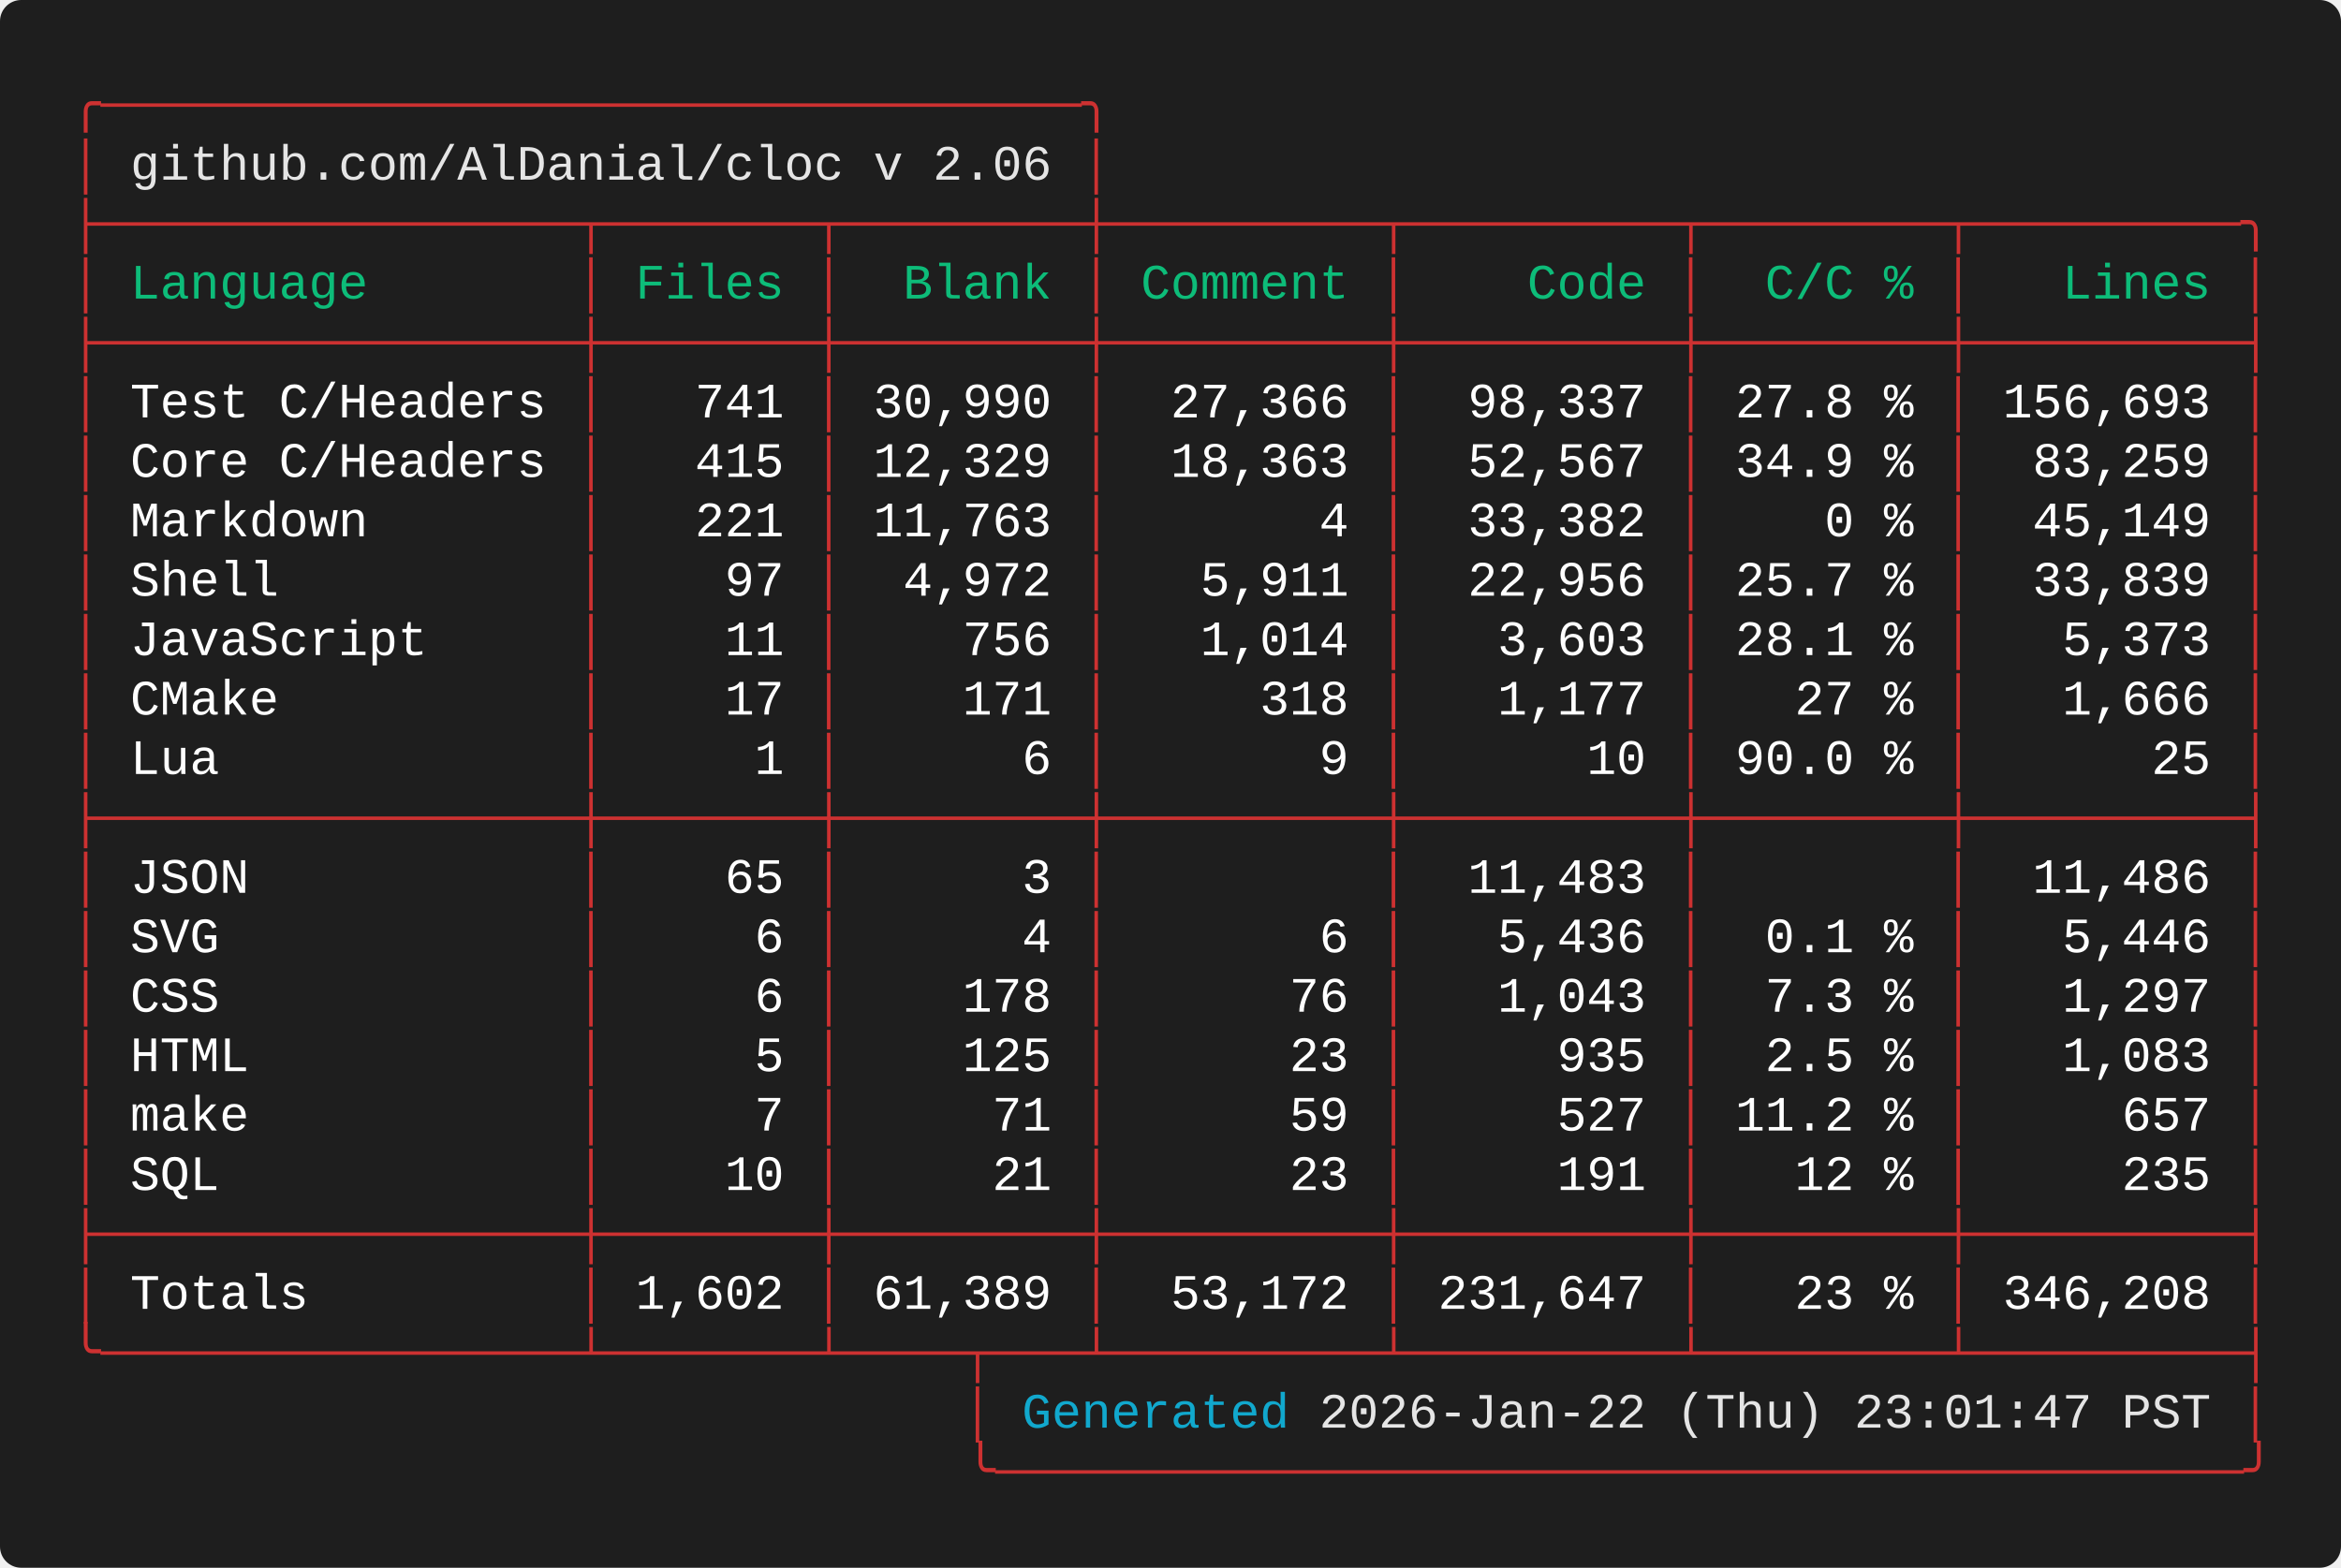
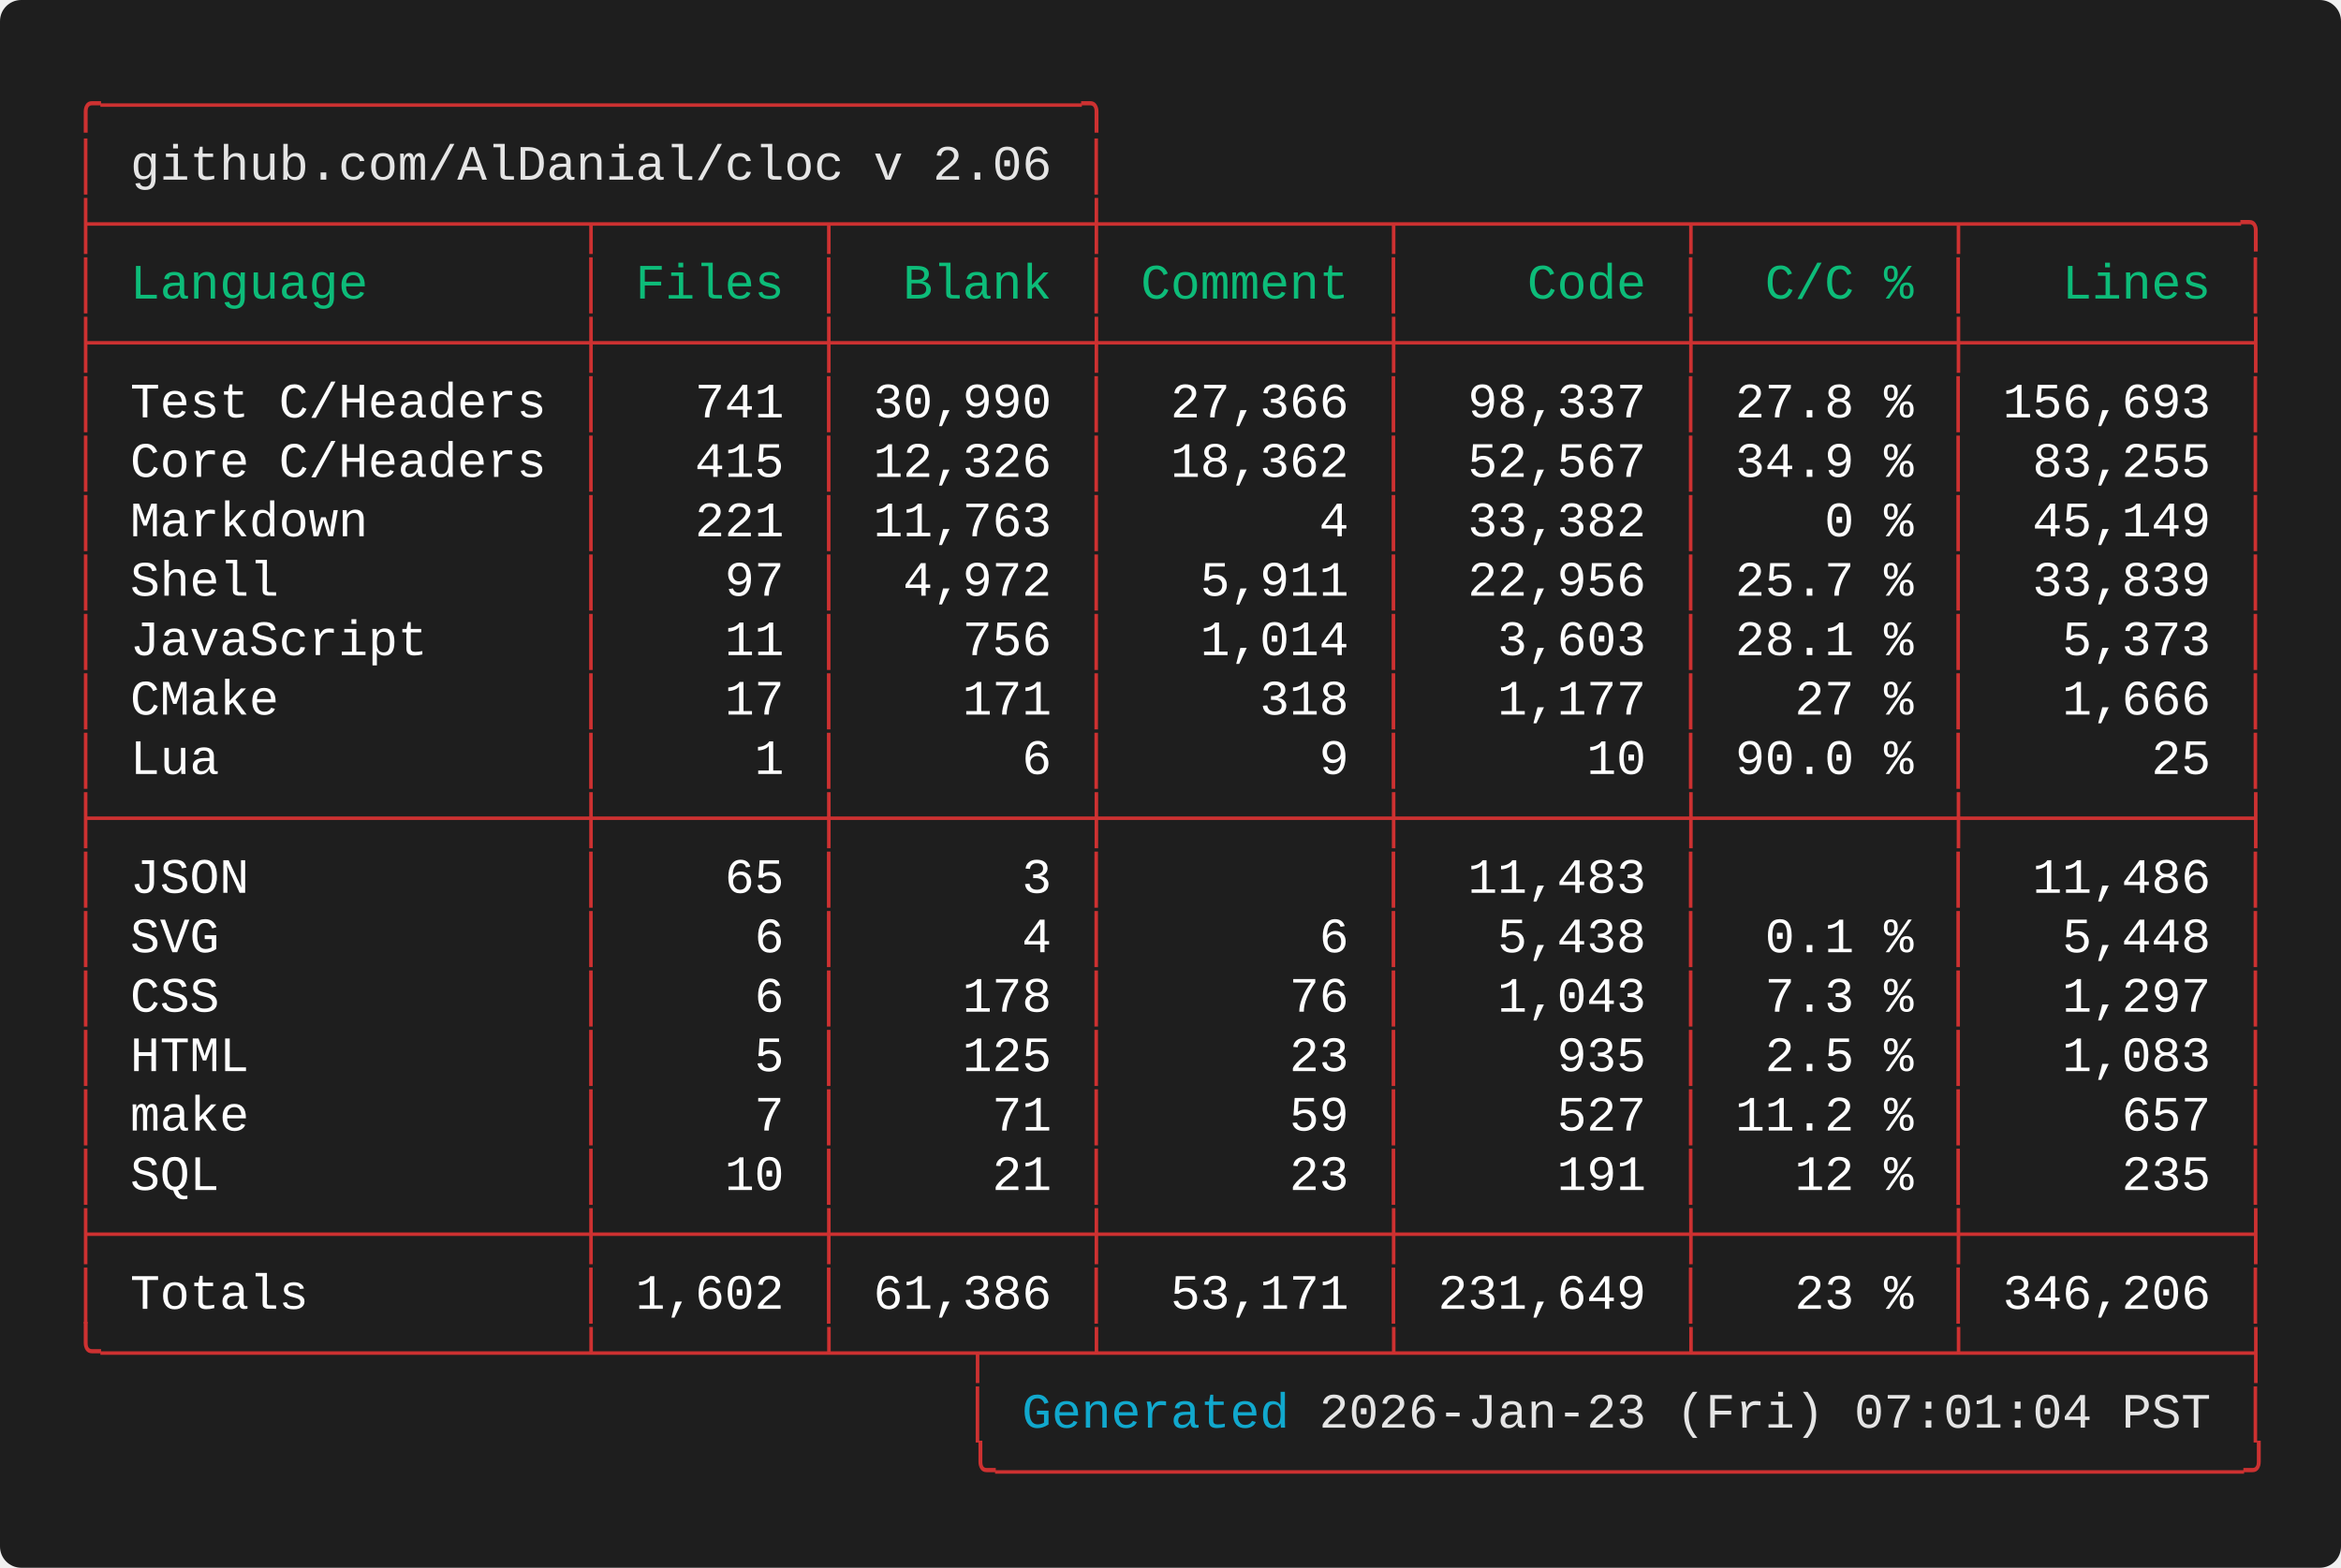
<svg xmlns="http://www.w3.org/2000/svg" width="661.60" height="443.20" viewBox="0 0 661.60 443.20">
  <defs>
    <style type="text/css">.terminal-text { font-family: 'Vanadium Mono Semi-Extended', 'Consolas', 'Monaco', 'Courier New', monospace; }</style>
  </defs>
  <rect width="100%" height="100%" fill="#1e1e1e" rx="6" />
  <text x="20.00" y="34.00" font-size="14" class="terminal-text" xml:space="preserve" textLength="294.00" lengthAdjust="spacingAndGlyphs" fill="#cd3131">╭─────────────────────────────────╮</text>
  <text x="20.00" y="50.80" font-size="14" class="terminal-text" xml:space="preserve" textLength="16.80" lengthAdjust="spacingAndGlyphs" fill="#cd3131">│ </text>
  <text x="36.80" y="50.80" font-size="14" class="terminal-text" xml:space="preserve" textLength="260.40" lengthAdjust="spacingAndGlyphs" fill="#e5e5e5">github.com/AlDanial/cloc v 2.06</text>
  <text x="297.20" y="50.80" font-size="14" class="terminal-text" xml:space="preserve" textLength="8.40" lengthAdjust="spacingAndGlyphs" fill="#ffffff"> </text>
  <text x="305.60" y="50.80" font-size="14" class="terminal-text" xml:space="preserve" textLength="8.40" lengthAdjust="spacingAndGlyphs" fill="#cd3131">│</text>
  <text x="20.00" y="67.60" font-size="14" class="terminal-text" xml:space="preserve" textLength="621.60" lengthAdjust="spacingAndGlyphs" fill="#cd3131">├────────────────┬───────┬────────┼─────────┬─────────┬────────┬─────────╮</text>
  <text x="20.00" y="84.40" font-size="14" class="terminal-text" xml:space="preserve" textLength="8.40" lengthAdjust="spacingAndGlyphs" fill="#cd3131">│</text>
  <text x="28.40" y="84.40" font-size="14" class="terminal-text" xml:space="preserve" textLength="134.40" lengthAdjust="spacingAndGlyphs" fill="#0dbc79"> Language       </text>
  <text x="162.80" y="84.40" font-size="14" class="terminal-text" xml:space="preserve" textLength="8.40" lengthAdjust="spacingAndGlyphs" fill="#cd3131">│</text>
  <text x="171.20" y="84.40" font-size="14" class="terminal-text" xml:space="preserve" textLength="58.80" lengthAdjust="spacingAndGlyphs" fill="#0dbc79"> Files </text>
  <text x="230.00" y="84.40" font-size="14" class="terminal-text" xml:space="preserve" textLength="8.40" lengthAdjust="spacingAndGlyphs" fill="#cd3131">│</text>
  <text x="238.40" y="84.40" font-size="14" class="terminal-text" xml:space="preserve" textLength="67.20" lengthAdjust="spacingAndGlyphs" fill="#0dbc79">  Blank </text>
  <text x="305.60" y="84.40" font-size="14" class="terminal-text" xml:space="preserve" textLength="8.40" lengthAdjust="spacingAndGlyphs" fill="#cd3131">│</text>
  <text x="314.00" y="84.40" font-size="14" class="terminal-text" xml:space="preserve" textLength="75.60" lengthAdjust="spacingAndGlyphs" fill="#0dbc79"> Comment </text>
  <text x="389.60" y="84.40" font-size="14" class="terminal-text" xml:space="preserve" textLength="8.40" lengthAdjust="spacingAndGlyphs" fill="#cd3131">│</text>
  <text x="398.00" y="84.40" font-size="14" class="terminal-text" xml:space="preserve" textLength="75.60" lengthAdjust="spacingAndGlyphs" fill="#0dbc79">    Code </text>
  <text x="473.60" y="84.40" font-size="14" class="terminal-text" xml:space="preserve" textLength="8.40" lengthAdjust="spacingAndGlyphs" fill="#cd3131">│</text>
  <text x="482.00" y="84.40" font-size="14" class="terminal-text" xml:space="preserve" textLength="67.20" lengthAdjust="spacingAndGlyphs" fill="#0dbc79">  C/C % </text>
  <text x="549.20" y="84.40" font-size="14" class="terminal-text" xml:space="preserve" textLength="8.40" lengthAdjust="spacingAndGlyphs" fill="#cd3131">│</text>
  <text x="557.60" y="84.40" font-size="14" class="terminal-text" xml:space="preserve" textLength="75.60" lengthAdjust="spacingAndGlyphs" fill="#0dbc79">   Lines </text>
  <text x="633.20" y="84.40" font-size="14" class="terminal-text" xml:space="preserve" textLength="8.40" lengthAdjust="spacingAndGlyphs" fill="#cd3131">│</text>
  <text x="20.00" y="101.20" font-size="14" class="terminal-text" xml:space="preserve" textLength="621.60" lengthAdjust="spacingAndGlyphs" fill="#cd3131">├────────────────┼───────┼────────┼─────────┼─────────┼────────┼─────────┤</text>
  <text x="20.00" y="118.00" font-size="14" class="terminal-text" xml:space="preserve" textLength="8.40" lengthAdjust="spacingAndGlyphs" fill="#cd3131">│</text>
  <text x="28.40" y="118.00" font-size="14" class="terminal-text" xml:space="preserve" textLength="134.40" lengthAdjust="spacingAndGlyphs" fill="#ffffff"> Test C/Headers </text>
  <text x="162.80" y="118.00" font-size="14" class="terminal-text" xml:space="preserve" textLength="8.40" lengthAdjust="spacingAndGlyphs" fill="#cd3131">│</text>
  <text x="171.20" y="118.00" font-size="14" class="terminal-text" xml:space="preserve" textLength="58.80" lengthAdjust="spacingAndGlyphs" fill="#ffffff">   741 </text>
  <text x="230.00" y="118.00" font-size="14" class="terminal-text" xml:space="preserve" textLength="8.40" lengthAdjust="spacingAndGlyphs" fill="#cd3131">│</text>
  <text x="238.40" y="118.00" font-size="14" class="terminal-text" xml:space="preserve" textLength="67.20" lengthAdjust="spacingAndGlyphs" fill="#ffffff"> 30,990 </text>
  <text x="305.60" y="118.00" font-size="14" class="terminal-text" xml:space="preserve" textLength="8.40" lengthAdjust="spacingAndGlyphs" fill="#cd3131">│</text>
  <text x="314.00" y="118.00" font-size="14" class="terminal-text" xml:space="preserve" textLength="75.60" lengthAdjust="spacingAndGlyphs" fill="#ffffff">  27,366 </text>
  <text x="389.60" y="118.00" font-size="14" class="terminal-text" xml:space="preserve" textLength="8.40" lengthAdjust="spacingAndGlyphs" fill="#cd3131">│</text>
  <text x="398.00" y="118.00" font-size="14" class="terminal-text" xml:space="preserve" textLength="75.60" lengthAdjust="spacingAndGlyphs" fill="#ffffff">  98,337 </text>
  <text x="473.60" y="118.00" font-size="14" class="terminal-text" xml:space="preserve" textLength="8.40" lengthAdjust="spacingAndGlyphs" fill="#cd3131">│</text>
  <text x="482.00" y="118.00" font-size="14" class="terminal-text" xml:space="preserve" textLength="67.20" lengthAdjust="spacingAndGlyphs" fill="#ffffff"> 27.8 % </text>
  <text x="549.20" y="118.00" font-size="14" class="terminal-text" xml:space="preserve" textLength="8.40" lengthAdjust="spacingAndGlyphs" fill="#cd3131">│</text>
  <text x="557.60" y="118.00" font-size="14" class="terminal-text" xml:space="preserve" textLength="75.60" lengthAdjust="spacingAndGlyphs" fill="#ffffff"> 156,693 </text>
  <text x="633.20" y="118.00" font-size="14" class="terminal-text" xml:space="preserve" textLength="8.40" lengthAdjust="spacingAndGlyphs" fill="#cd3131">│</text>
  <text x="20.00" y="134.80" font-size="14" class="terminal-text" xml:space="preserve" textLength="8.40" lengthAdjust="spacingAndGlyphs" fill="#cd3131">│</text>
  <text x="28.40" y="134.80" font-size="14" class="terminal-text" xml:space="preserve" textLength="134.40" lengthAdjust="spacingAndGlyphs" fill="#ffffff"> Core C/Headers </text>
  <text x="162.80" y="134.80" font-size="14" class="terminal-text" xml:space="preserve" textLength="8.40" lengthAdjust="spacingAndGlyphs" fill="#cd3131">│</text>
  <text x="171.20" y="134.80" font-size="14" class="terminal-text" xml:space="preserve" textLength="58.80" lengthAdjust="spacingAndGlyphs" fill="#ffffff">   415 </text>
  <text x="230.00" y="134.80" font-size="14" class="terminal-text" xml:space="preserve" textLength="8.40" lengthAdjust="spacingAndGlyphs" fill="#cd3131">│</text>
-   <text x="238.40" y="134.80" font-size="14" class="terminal-text" xml:space="preserve" textLength="67.20" lengthAdjust="spacingAndGlyphs" fill="#ffffff"> 12,329 </text>
+   <text x="238.40" y="134.80" font-size="14" class="terminal-text" xml:space="preserve" textLength="67.20" lengthAdjust="spacingAndGlyphs" fill="#ffffff"> 12,326 </text>
  <text x="305.60" y="134.80" font-size="14" class="terminal-text" xml:space="preserve" textLength="8.40" lengthAdjust="spacingAndGlyphs" fill="#cd3131">│</text>
-   <text x="314.00" y="134.80" font-size="14" class="terminal-text" xml:space="preserve" textLength="75.60" lengthAdjust="spacingAndGlyphs" fill="#ffffff">  18,363 </text>
+   <text x="314.00" y="134.80" font-size="14" class="terminal-text" xml:space="preserve" textLength="75.60" lengthAdjust="spacingAndGlyphs" fill="#ffffff">  18,362 </text>
  <text x="389.60" y="134.80" font-size="14" class="terminal-text" xml:space="preserve" textLength="8.40" lengthAdjust="spacingAndGlyphs" fill="#cd3131">│</text>
  <text x="398.00" y="134.80" font-size="14" class="terminal-text" xml:space="preserve" textLength="75.60" lengthAdjust="spacingAndGlyphs" fill="#ffffff">  52,567 </text>
  <text x="473.60" y="134.80" font-size="14" class="terminal-text" xml:space="preserve" textLength="8.40" lengthAdjust="spacingAndGlyphs" fill="#cd3131">│</text>
  <text x="482.00" y="134.80" font-size="14" class="terminal-text" xml:space="preserve" textLength="67.20" lengthAdjust="spacingAndGlyphs" fill="#ffffff"> 34.9 % </text>
  <text x="549.20" y="134.80" font-size="14" class="terminal-text" xml:space="preserve" textLength="8.40" lengthAdjust="spacingAndGlyphs" fill="#cd3131">│</text>
-   <text x="557.60" y="134.80" font-size="14" class="terminal-text" xml:space="preserve" textLength="75.60" lengthAdjust="spacingAndGlyphs" fill="#ffffff">  83,259 </text>
+   <text x="557.60" y="134.80" font-size="14" class="terminal-text" xml:space="preserve" textLength="75.60" lengthAdjust="spacingAndGlyphs" fill="#ffffff">  83,255 </text>
  <text x="633.20" y="134.80" font-size="14" class="terminal-text" xml:space="preserve" textLength="8.40" lengthAdjust="spacingAndGlyphs" fill="#cd3131">│</text>
  <text x="20.00" y="151.60" font-size="14" class="terminal-text" xml:space="preserve" textLength="8.40" lengthAdjust="spacingAndGlyphs" fill="#cd3131">│</text>
  <text x="28.40" y="151.60" font-size="14" class="terminal-text" xml:space="preserve" textLength="134.40" lengthAdjust="spacingAndGlyphs" fill="#ffffff"> Markdown       </text>
  <text x="162.80" y="151.60" font-size="14" class="terminal-text" xml:space="preserve" textLength="8.40" lengthAdjust="spacingAndGlyphs" fill="#cd3131">│</text>
  <text x="171.20" y="151.60" font-size="14" class="terminal-text" xml:space="preserve" textLength="58.80" lengthAdjust="spacingAndGlyphs" fill="#ffffff">   221 </text>
  <text x="230.00" y="151.60" font-size="14" class="terminal-text" xml:space="preserve" textLength="8.40" lengthAdjust="spacingAndGlyphs" fill="#cd3131">│</text>
  <text x="238.40" y="151.60" font-size="14" class="terminal-text" xml:space="preserve" textLength="67.20" lengthAdjust="spacingAndGlyphs" fill="#ffffff"> 11,763 </text>
  <text x="305.60" y="151.60" font-size="14" class="terminal-text" xml:space="preserve" textLength="8.40" lengthAdjust="spacingAndGlyphs" fill="#cd3131">│</text>
  <text x="314.00" y="151.60" font-size="14" class="terminal-text" xml:space="preserve" textLength="75.60" lengthAdjust="spacingAndGlyphs" fill="#ffffff">       4 </text>
  <text x="389.60" y="151.60" font-size="14" class="terminal-text" xml:space="preserve" textLength="8.40" lengthAdjust="spacingAndGlyphs" fill="#cd3131">│</text>
  <text x="398.00" y="151.60" font-size="14" class="terminal-text" xml:space="preserve" textLength="75.60" lengthAdjust="spacingAndGlyphs" fill="#ffffff">  33,382 </text>
  <text x="473.60" y="151.60" font-size="14" class="terminal-text" xml:space="preserve" textLength="8.40" lengthAdjust="spacingAndGlyphs" fill="#cd3131">│</text>
  <text x="482.00" y="151.60" font-size="14" class="terminal-text" xml:space="preserve" textLength="67.20" lengthAdjust="spacingAndGlyphs" fill="#ffffff">    0 % </text>
  <text x="549.20" y="151.60" font-size="14" class="terminal-text" xml:space="preserve" textLength="8.40" lengthAdjust="spacingAndGlyphs" fill="#cd3131">│</text>
  <text x="557.60" y="151.60" font-size="14" class="terminal-text" xml:space="preserve" textLength="75.60" lengthAdjust="spacingAndGlyphs" fill="#ffffff">  45,149 </text>
  <text x="633.20" y="151.60" font-size="14" class="terminal-text" xml:space="preserve" textLength="8.40" lengthAdjust="spacingAndGlyphs" fill="#cd3131">│</text>
  <text x="20.00" y="168.40" font-size="14" class="terminal-text" xml:space="preserve" textLength="8.40" lengthAdjust="spacingAndGlyphs" fill="#cd3131">│</text>
  <text x="28.40" y="168.40" font-size="14" class="terminal-text" xml:space="preserve" textLength="134.40" lengthAdjust="spacingAndGlyphs" fill="#ffffff"> Shell          </text>
  <text x="162.80" y="168.40" font-size="14" class="terminal-text" xml:space="preserve" textLength="8.40" lengthAdjust="spacingAndGlyphs" fill="#cd3131">│</text>
  <text x="171.20" y="168.40" font-size="14" class="terminal-text" xml:space="preserve" textLength="58.80" lengthAdjust="spacingAndGlyphs" fill="#ffffff">    97 </text>
  <text x="230.00" y="168.40" font-size="14" class="terminal-text" xml:space="preserve" textLength="8.40" lengthAdjust="spacingAndGlyphs" fill="#cd3131">│</text>
  <text x="238.40" y="168.40" font-size="14" class="terminal-text" xml:space="preserve" textLength="67.20" lengthAdjust="spacingAndGlyphs" fill="#ffffff">  4,972 </text>
  <text x="305.60" y="168.40" font-size="14" class="terminal-text" xml:space="preserve" textLength="8.40" lengthAdjust="spacingAndGlyphs" fill="#cd3131">│</text>
  <text x="314.00" y="168.40" font-size="14" class="terminal-text" xml:space="preserve" textLength="75.60" lengthAdjust="spacingAndGlyphs" fill="#ffffff">   5,911 </text>
  <text x="389.60" y="168.40" font-size="14" class="terminal-text" xml:space="preserve" textLength="8.40" lengthAdjust="spacingAndGlyphs" fill="#cd3131">│</text>
  <text x="398.00" y="168.40" font-size="14" class="terminal-text" xml:space="preserve" textLength="75.60" lengthAdjust="spacingAndGlyphs" fill="#ffffff">  22,956 </text>
  <text x="473.60" y="168.40" font-size="14" class="terminal-text" xml:space="preserve" textLength="8.40" lengthAdjust="spacingAndGlyphs" fill="#cd3131">│</text>
  <text x="482.00" y="168.40" font-size="14" class="terminal-text" xml:space="preserve" textLength="67.20" lengthAdjust="spacingAndGlyphs" fill="#ffffff"> 25.7 % </text>
  <text x="549.20" y="168.40" font-size="14" class="terminal-text" xml:space="preserve" textLength="8.40" lengthAdjust="spacingAndGlyphs" fill="#cd3131">│</text>
  <text x="557.60" y="168.40" font-size="14" class="terminal-text" xml:space="preserve" textLength="75.60" lengthAdjust="spacingAndGlyphs" fill="#ffffff">  33,839 </text>
  <text x="633.20" y="168.40" font-size="14" class="terminal-text" xml:space="preserve" textLength="8.40" lengthAdjust="spacingAndGlyphs" fill="#cd3131">│</text>
  <text x="20.00" y="185.20" font-size="14" class="terminal-text" xml:space="preserve" textLength="8.40" lengthAdjust="spacingAndGlyphs" fill="#cd3131">│</text>
  <text x="28.40" y="185.20" font-size="14" class="terminal-text" xml:space="preserve" textLength="134.40" lengthAdjust="spacingAndGlyphs" fill="#ffffff"> JavaScript     </text>
  <text x="162.80" y="185.20" font-size="14" class="terminal-text" xml:space="preserve" textLength="8.40" lengthAdjust="spacingAndGlyphs" fill="#cd3131">│</text>
  <text x="171.20" y="185.20" font-size="14" class="terminal-text" xml:space="preserve" textLength="58.80" lengthAdjust="spacingAndGlyphs" fill="#ffffff">    11 </text>
  <text x="230.00" y="185.20" font-size="14" class="terminal-text" xml:space="preserve" textLength="8.40" lengthAdjust="spacingAndGlyphs" fill="#cd3131">│</text>
  <text x="238.40" y="185.20" font-size="14" class="terminal-text" xml:space="preserve" textLength="67.20" lengthAdjust="spacingAndGlyphs" fill="#ffffff">    756 </text>
  <text x="305.60" y="185.20" font-size="14" class="terminal-text" xml:space="preserve" textLength="8.40" lengthAdjust="spacingAndGlyphs" fill="#cd3131">│</text>
  <text x="314.00" y="185.20" font-size="14" class="terminal-text" xml:space="preserve" textLength="75.60" lengthAdjust="spacingAndGlyphs" fill="#ffffff">   1,014 </text>
  <text x="389.60" y="185.20" font-size="14" class="terminal-text" xml:space="preserve" textLength="8.40" lengthAdjust="spacingAndGlyphs" fill="#cd3131">│</text>
  <text x="398.00" y="185.20" font-size="14" class="terminal-text" xml:space="preserve" textLength="75.60" lengthAdjust="spacingAndGlyphs" fill="#ffffff">   3,603 </text>
  <text x="473.60" y="185.20" font-size="14" class="terminal-text" xml:space="preserve" textLength="8.40" lengthAdjust="spacingAndGlyphs" fill="#cd3131">│</text>
  <text x="482.00" y="185.20" font-size="14" class="terminal-text" xml:space="preserve" textLength="67.20" lengthAdjust="spacingAndGlyphs" fill="#ffffff"> 28.1 % </text>
  <text x="549.20" y="185.20" font-size="14" class="terminal-text" xml:space="preserve" textLength="8.40" lengthAdjust="spacingAndGlyphs" fill="#cd3131">│</text>
  <text x="557.60" y="185.20" font-size="14" class="terminal-text" xml:space="preserve" textLength="75.60" lengthAdjust="spacingAndGlyphs" fill="#ffffff">   5,373 </text>
  <text x="633.20" y="185.20" font-size="14" class="terminal-text" xml:space="preserve" textLength="8.40" lengthAdjust="spacingAndGlyphs" fill="#cd3131">│</text>
  <text x="20.00" y="202.00" font-size="14" class="terminal-text" xml:space="preserve" textLength="8.40" lengthAdjust="spacingAndGlyphs" fill="#cd3131">│</text>
  <text x="28.40" y="202.00" font-size="14" class="terminal-text" xml:space="preserve" textLength="134.40" lengthAdjust="spacingAndGlyphs" fill="#ffffff"> CMake          </text>
  <text x="162.80" y="202.00" font-size="14" class="terminal-text" xml:space="preserve" textLength="8.40" lengthAdjust="spacingAndGlyphs" fill="#cd3131">│</text>
  <text x="171.20" y="202.00" font-size="14" class="terminal-text" xml:space="preserve" textLength="58.80" lengthAdjust="spacingAndGlyphs" fill="#ffffff">    17 </text>
  <text x="230.00" y="202.00" font-size="14" class="terminal-text" xml:space="preserve" textLength="8.40" lengthAdjust="spacingAndGlyphs" fill="#cd3131">│</text>
  <text x="238.40" y="202.00" font-size="14" class="terminal-text" xml:space="preserve" textLength="67.20" lengthAdjust="spacingAndGlyphs" fill="#ffffff">    171 </text>
  <text x="305.60" y="202.00" font-size="14" class="terminal-text" xml:space="preserve" textLength="8.40" lengthAdjust="spacingAndGlyphs" fill="#cd3131">│</text>
  <text x="314.00" y="202.00" font-size="14" class="terminal-text" xml:space="preserve" textLength="75.60" lengthAdjust="spacingAndGlyphs" fill="#ffffff">     318 </text>
  <text x="389.60" y="202.00" font-size="14" class="terminal-text" xml:space="preserve" textLength="8.40" lengthAdjust="spacingAndGlyphs" fill="#cd3131">│</text>
  <text x="398.00" y="202.00" font-size="14" class="terminal-text" xml:space="preserve" textLength="75.60" lengthAdjust="spacingAndGlyphs" fill="#ffffff">   1,177 </text>
  <text x="473.60" y="202.00" font-size="14" class="terminal-text" xml:space="preserve" textLength="8.40" lengthAdjust="spacingAndGlyphs" fill="#cd3131">│</text>
  <text x="482.00" y="202.00" font-size="14" class="terminal-text" xml:space="preserve" textLength="67.20" lengthAdjust="spacingAndGlyphs" fill="#ffffff">   27 % </text>
  <text x="549.20" y="202.00" font-size="14" class="terminal-text" xml:space="preserve" textLength="8.40" lengthAdjust="spacingAndGlyphs" fill="#cd3131">│</text>
  <text x="557.60" y="202.00" font-size="14" class="terminal-text" xml:space="preserve" textLength="75.60" lengthAdjust="spacingAndGlyphs" fill="#ffffff">   1,666 </text>
  <text x="633.20" y="202.00" font-size="14" class="terminal-text" xml:space="preserve" textLength="8.40" lengthAdjust="spacingAndGlyphs" fill="#cd3131">│</text>
  <text x="20.00" y="218.80" font-size="14" class="terminal-text" xml:space="preserve" textLength="8.40" lengthAdjust="spacingAndGlyphs" fill="#cd3131">│</text>
  <text x="28.40" y="218.80" font-size="14" class="terminal-text" xml:space="preserve" textLength="134.40" lengthAdjust="spacingAndGlyphs" fill="#ffffff"> Lua            </text>
  <text x="162.80" y="218.80" font-size="14" class="terminal-text" xml:space="preserve" textLength="8.40" lengthAdjust="spacingAndGlyphs" fill="#cd3131">│</text>
  <text x="171.20" y="218.80" font-size="14" class="terminal-text" xml:space="preserve" textLength="58.80" lengthAdjust="spacingAndGlyphs" fill="#ffffff">     1 </text>
  <text x="230.00" y="218.80" font-size="14" class="terminal-text" xml:space="preserve" textLength="8.40" lengthAdjust="spacingAndGlyphs" fill="#cd3131">│</text>
  <text x="238.40" y="218.80" font-size="14" class="terminal-text" xml:space="preserve" textLength="67.20" lengthAdjust="spacingAndGlyphs" fill="#ffffff">      6 </text>
  <text x="305.60" y="218.80" font-size="14" class="terminal-text" xml:space="preserve" textLength="8.40" lengthAdjust="spacingAndGlyphs" fill="#cd3131">│</text>
  <text x="314.00" y="218.80" font-size="14" class="terminal-text" xml:space="preserve" textLength="75.60" lengthAdjust="spacingAndGlyphs" fill="#ffffff">       9 </text>
  <text x="389.60" y="218.80" font-size="14" class="terminal-text" xml:space="preserve" textLength="8.40" lengthAdjust="spacingAndGlyphs" fill="#cd3131">│</text>
  <text x="398.00" y="218.80" font-size="14" class="terminal-text" xml:space="preserve" textLength="75.60" lengthAdjust="spacingAndGlyphs" fill="#ffffff">      10 </text>
  <text x="473.60" y="218.80" font-size="14" class="terminal-text" xml:space="preserve" textLength="8.40" lengthAdjust="spacingAndGlyphs" fill="#cd3131">│</text>
  <text x="482.00" y="218.80" font-size="14" class="terminal-text" xml:space="preserve" textLength="67.20" lengthAdjust="spacingAndGlyphs" fill="#ffffff"> 90.0 % </text>
  <text x="549.20" y="218.80" font-size="14" class="terminal-text" xml:space="preserve" textLength="8.40" lengthAdjust="spacingAndGlyphs" fill="#cd3131">│</text>
  <text x="557.60" y="218.80" font-size="14" class="terminal-text" xml:space="preserve" textLength="75.60" lengthAdjust="spacingAndGlyphs" fill="#ffffff">      25 </text>
  <text x="633.20" y="218.80" font-size="14" class="terminal-text" xml:space="preserve" textLength="8.40" lengthAdjust="spacingAndGlyphs" fill="#cd3131">│</text>
  <text x="20.00" y="235.60" font-size="14" class="terminal-text" xml:space="preserve" textLength="621.60" lengthAdjust="spacingAndGlyphs" fill="#cd3131">├────────────────┼───────┼────────┼─────────┼─────────┼────────┼─────────┤</text>
  <text x="20.00" y="252.40" font-size="14" class="terminal-text" xml:space="preserve" textLength="8.40" lengthAdjust="spacingAndGlyphs" fill="#cd3131">│</text>
  <text x="28.40" y="252.40" font-size="14" class="terminal-text" xml:space="preserve" textLength="134.40" lengthAdjust="spacingAndGlyphs" fill="#ffffff"> JSON           </text>
  <text x="162.80" y="252.40" font-size="14" class="terminal-text" xml:space="preserve" textLength="8.40" lengthAdjust="spacingAndGlyphs" fill="#cd3131">│</text>
  <text x="171.20" y="252.40" font-size="14" class="terminal-text" xml:space="preserve" textLength="58.80" lengthAdjust="spacingAndGlyphs" fill="#ffffff">    65 </text>
  <text x="230.00" y="252.40" font-size="14" class="terminal-text" xml:space="preserve" textLength="8.40" lengthAdjust="spacingAndGlyphs" fill="#cd3131">│</text>
  <text x="238.40" y="252.40" font-size="14" class="terminal-text" xml:space="preserve" textLength="67.20" lengthAdjust="spacingAndGlyphs" fill="#ffffff">      3 </text>
  <text x="305.60" y="252.40" font-size="14" class="terminal-text" xml:space="preserve" textLength="8.40" lengthAdjust="spacingAndGlyphs" fill="#cd3131">│</text>
  <text x="314.00" y="252.40" font-size="14" class="terminal-text" xml:space="preserve" textLength="75.60" lengthAdjust="spacingAndGlyphs" fill="#ffffff">         </text>
  <text x="389.60" y="252.40" font-size="14" class="terminal-text" xml:space="preserve" textLength="8.40" lengthAdjust="spacingAndGlyphs" fill="#cd3131">│</text>
  <text x="398.00" y="252.40" font-size="14" class="terminal-text" xml:space="preserve" textLength="75.60" lengthAdjust="spacingAndGlyphs" fill="#ffffff">  11,483 </text>
  <text x="473.60" y="252.40" font-size="14" class="terminal-text" xml:space="preserve" textLength="8.40" lengthAdjust="spacingAndGlyphs" fill="#cd3131">│</text>
  <text x="482.00" y="252.40" font-size="14" class="terminal-text" xml:space="preserve" textLength="67.20" lengthAdjust="spacingAndGlyphs" fill="#ffffff">        </text>
  <text x="549.20" y="252.40" font-size="14" class="terminal-text" xml:space="preserve" textLength="8.40" lengthAdjust="spacingAndGlyphs" fill="#cd3131">│</text>
  <text x="557.60" y="252.40" font-size="14" class="terminal-text" xml:space="preserve" textLength="75.60" lengthAdjust="spacingAndGlyphs" fill="#ffffff">  11,486 </text>
  <text x="633.20" y="252.40" font-size="14" class="terminal-text" xml:space="preserve" textLength="8.40" lengthAdjust="spacingAndGlyphs" fill="#cd3131">│</text>
  <text x="20.00" y="269.20" font-size="14" class="terminal-text" xml:space="preserve" textLength="8.40" lengthAdjust="spacingAndGlyphs" fill="#cd3131">│</text>
  <text x="28.40" y="269.20" font-size="14" class="terminal-text" xml:space="preserve" textLength="134.40" lengthAdjust="spacingAndGlyphs" fill="#ffffff"> SVG            </text>
  <text x="162.80" y="269.20" font-size="14" class="terminal-text" xml:space="preserve" textLength="8.40" lengthAdjust="spacingAndGlyphs" fill="#cd3131">│</text>
  <text x="171.20" y="269.20" font-size="14" class="terminal-text" xml:space="preserve" textLength="58.80" lengthAdjust="spacingAndGlyphs" fill="#ffffff">     6 </text>
  <text x="230.00" y="269.20" font-size="14" class="terminal-text" xml:space="preserve" textLength="8.40" lengthAdjust="spacingAndGlyphs" fill="#cd3131">│</text>
  <text x="238.40" y="269.20" font-size="14" class="terminal-text" xml:space="preserve" textLength="67.20" lengthAdjust="spacingAndGlyphs" fill="#ffffff">      4 </text>
  <text x="305.60" y="269.20" font-size="14" class="terminal-text" xml:space="preserve" textLength="8.40" lengthAdjust="spacingAndGlyphs" fill="#cd3131">│</text>
  <text x="314.00" y="269.20" font-size="14" class="terminal-text" xml:space="preserve" textLength="75.60" lengthAdjust="spacingAndGlyphs" fill="#ffffff">       6 </text>
  <text x="389.60" y="269.20" font-size="14" class="terminal-text" xml:space="preserve" textLength="8.40" lengthAdjust="spacingAndGlyphs" fill="#cd3131">│</text>
-   <text x="398.00" y="269.20" font-size="14" class="terminal-text" xml:space="preserve" textLength="75.60" lengthAdjust="spacingAndGlyphs" fill="#ffffff">   5,436 </text>
+   <text x="398.00" y="269.20" font-size="14" class="terminal-text" xml:space="preserve" textLength="75.60" lengthAdjust="spacingAndGlyphs" fill="#ffffff">   5,438 </text>
  <text x="473.60" y="269.20" font-size="14" class="terminal-text" xml:space="preserve" textLength="8.40" lengthAdjust="spacingAndGlyphs" fill="#cd3131">│</text>
  <text x="482.00" y="269.20" font-size="14" class="terminal-text" xml:space="preserve" textLength="67.20" lengthAdjust="spacingAndGlyphs" fill="#ffffff">  0.1 % </text>
  <text x="549.20" y="269.20" font-size="14" class="terminal-text" xml:space="preserve" textLength="8.40" lengthAdjust="spacingAndGlyphs" fill="#cd3131">│</text>
-   <text x="557.60" y="269.20" font-size="14" class="terminal-text" xml:space="preserve" textLength="75.60" lengthAdjust="spacingAndGlyphs" fill="#ffffff">   5,446 </text>
+   <text x="557.60" y="269.20" font-size="14" class="terminal-text" xml:space="preserve" textLength="75.60" lengthAdjust="spacingAndGlyphs" fill="#ffffff">   5,448 </text>
  <text x="633.20" y="269.20" font-size="14" class="terminal-text" xml:space="preserve" textLength="8.40" lengthAdjust="spacingAndGlyphs" fill="#cd3131">│</text>
  <text x="20.00" y="286.00" font-size="14" class="terminal-text" xml:space="preserve" textLength="8.40" lengthAdjust="spacingAndGlyphs" fill="#cd3131">│</text>
  <text x="28.40" y="286.00" font-size="14" class="terminal-text" xml:space="preserve" textLength="134.40" lengthAdjust="spacingAndGlyphs" fill="#ffffff"> CSS            </text>
  <text x="162.80" y="286.00" font-size="14" class="terminal-text" xml:space="preserve" textLength="8.40" lengthAdjust="spacingAndGlyphs" fill="#cd3131">│</text>
  <text x="171.20" y="286.00" font-size="14" class="terminal-text" xml:space="preserve" textLength="58.80" lengthAdjust="spacingAndGlyphs" fill="#ffffff">     6 </text>
  <text x="230.00" y="286.00" font-size="14" class="terminal-text" xml:space="preserve" textLength="8.40" lengthAdjust="spacingAndGlyphs" fill="#cd3131">│</text>
  <text x="238.40" y="286.00" font-size="14" class="terminal-text" xml:space="preserve" textLength="67.20" lengthAdjust="spacingAndGlyphs" fill="#ffffff">    178 </text>
  <text x="305.60" y="286.00" font-size="14" class="terminal-text" xml:space="preserve" textLength="8.40" lengthAdjust="spacingAndGlyphs" fill="#cd3131">│</text>
  <text x="314.00" y="286.00" font-size="14" class="terminal-text" xml:space="preserve" textLength="75.60" lengthAdjust="spacingAndGlyphs" fill="#ffffff">      76 </text>
  <text x="389.60" y="286.00" font-size="14" class="terminal-text" xml:space="preserve" textLength="8.40" lengthAdjust="spacingAndGlyphs" fill="#cd3131">│</text>
  <text x="398.00" y="286.00" font-size="14" class="terminal-text" xml:space="preserve" textLength="75.60" lengthAdjust="spacingAndGlyphs" fill="#ffffff">   1,043 </text>
  <text x="473.60" y="286.00" font-size="14" class="terminal-text" xml:space="preserve" textLength="8.40" lengthAdjust="spacingAndGlyphs" fill="#cd3131">│</text>
  <text x="482.00" y="286.00" font-size="14" class="terminal-text" xml:space="preserve" textLength="67.20" lengthAdjust="spacingAndGlyphs" fill="#ffffff">  7.3 % </text>
  <text x="549.20" y="286.00" font-size="14" class="terminal-text" xml:space="preserve" textLength="8.40" lengthAdjust="spacingAndGlyphs" fill="#cd3131">│</text>
  <text x="557.60" y="286.00" font-size="14" class="terminal-text" xml:space="preserve" textLength="75.60" lengthAdjust="spacingAndGlyphs" fill="#ffffff">   1,297 </text>
  <text x="633.20" y="286.00" font-size="14" class="terminal-text" xml:space="preserve" textLength="8.40" lengthAdjust="spacingAndGlyphs" fill="#cd3131">│</text>
  <text x="20.00" y="302.80" font-size="14" class="terminal-text" xml:space="preserve" textLength="8.40" lengthAdjust="spacingAndGlyphs" fill="#cd3131">│</text>
  <text x="28.40" y="302.80" font-size="14" class="terminal-text" xml:space="preserve" textLength="134.40" lengthAdjust="spacingAndGlyphs" fill="#ffffff"> HTML           </text>
  <text x="162.80" y="302.80" font-size="14" class="terminal-text" xml:space="preserve" textLength="8.40" lengthAdjust="spacingAndGlyphs" fill="#cd3131">│</text>
  <text x="171.20" y="302.80" font-size="14" class="terminal-text" xml:space="preserve" textLength="58.80" lengthAdjust="spacingAndGlyphs" fill="#ffffff">     5 </text>
  <text x="230.00" y="302.80" font-size="14" class="terminal-text" xml:space="preserve" textLength="8.40" lengthAdjust="spacingAndGlyphs" fill="#cd3131">│</text>
  <text x="238.40" y="302.80" font-size="14" class="terminal-text" xml:space="preserve" textLength="67.20" lengthAdjust="spacingAndGlyphs" fill="#ffffff">    125 </text>
  <text x="305.60" y="302.80" font-size="14" class="terminal-text" xml:space="preserve" textLength="8.40" lengthAdjust="spacingAndGlyphs" fill="#cd3131">│</text>
  <text x="314.00" y="302.80" font-size="14" class="terminal-text" xml:space="preserve" textLength="75.60" lengthAdjust="spacingAndGlyphs" fill="#ffffff">      23 </text>
  <text x="389.60" y="302.80" font-size="14" class="terminal-text" xml:space="preserve" textLength="8.40" lengthAdjust="spacingAndGlyphs" fill="#cd3131">│</text>
  <text x="398.00" y="302.80" font-size="14" class="terminal-text" xml:space="preserve" textLength="75.60" lengthAdjust="spacingAndGlyphs" fill="#ffffff">     935 </text>
  <text x="473.60" y="302.80" font-size="14" class="terminal-text" xml:space="preserve" textLength="8.40" lengthAdjust="spacingAndGlyphs" fill="#cd3131">│</text>
  <text x="482.00" y="302.80" font-size="14" class="terminal-text" xml:space="preserve" textLength="67.20" lengthAdjust="spacingAndGlyphs" fill="#ffffff">  2.5 % </text>
  <text x="549.20" y="302.80" font-size="14" class="terminal-text" xml:space="preserve" textLength="8.40" lengthAdjust="spacingAndGlyphs" fill="#cd3131">│</text>
  <text x="557.60" y="302.80" font-size="14" class="terminal-text" xml:space="preserve" textLength="75.60" lengthAdjust="spacingAndGlyphs" fill="#ffffff">   1,083 </text>
  <text x="633.20" y="302.80" font-size="14" class="terminal-text" xml:space="preserve" textLength="8.40" lengthAdjust="spacingAndGlyphs" fill="#cd3131">│</text>
  <text x="20.00" y="319.60" font-size="14" class="terminal-text" xml:space="preserve" textLength="8.40" lengthAdjust="spacingAndGlyphs" fill="#cd3131">│</text>
  <text x="28.40" y="319.60" font-size="14" class="terminal-text" xml:space="preserve" textLength="134.40" lengthAdjust="spacingAndGlyphs" fill="#ffffff"> make           </text>
  <text x="162.80" y="319.60" font-size="14" class="terminal-text" xml:space="preserve" textLength="8.40" lengthAdjust="spacingAndGlyphs" fill="#cd3131">│</text>
  <text x="171.20" y="319.60" font-size="14" class="terminal-text" xml:space="preserve" textLength="58.80" lengthAdjust="spacingAndGlyphs" fill="#ffffff">     7 </text>
  <text x="230.00" y="319.60" font-size="14" class="terminal-text" xml:space="preserve" textLength="8.40" lengthAdjust="spacingAndGlyphs" fill="#cd3131">│</text>
  <text x="238.40" y="319.60" font-size="14" class="terminal-text" xml:space="preserve" textLength="67.20" lengthAdjust="spacingAndGlyphs" fill="#ffffff">     71 </text>
  <text x="305.60" y="319.60" font-size="14" class="terminal-text" xml:space="preserve" textLength="8.40" lengthAdjust="spacingAndGlyphs" fill="#cd3131">│</text>
  <text x="314.00" y="319.60" font-size="14" class="terminal-text" xml:space="preserve" textLength="75.60" lengthAdjust="spacingAndGlyphs" fill="#ffffff">      59 </text>
  <text x="389.60" y="319.60" font-size="14" class="terminal-text" xml:space="preserve" textLength="8.40" lengthAdjust="spacingAndGlyphs" fill="#cd3131">│</text>
  <text x="398.00" y="319.60" font-size="14" class="terminal-text" xml:space="preserve" textLength="75.60" lengthAdjust="spacingAndGlyphs" fill="#ffffff">     527 </text>
  <text x="473.60" y="319.60" font-size="14" class="terminal-text" xml:space="preserve" textLength="8.40" lengthAdjust="spacingAndGlyphs" fill="#cd3131">│</text>
  <text x="482.00" y="319.60" font-size="14" class="terminal-text" xml:space="preserve" textLength="67.20" lengthAdjust="spacingAndGlyphs" fill="#ffffff"> 11.2 % </text>
  <text x="549.20" y="319.60" font-size="14" class="terminal-text" xml:space="preserve" textLength="8.40" lengthAdjust="spacingAndGlyphs" fill="#cd3131">│</text>
  <text x="557.60" y="319.60" font-size="14" class="terminal-text" xml:space="preserve" textLength="75.60" lengthAdjust="spacingAndGlyphs" fill="#ffffff">     657 </text>
  <text x="633.20" y="319.60" font-size="14" class="terminal-text" xml:space="preserve" textLength="8.40" lengthAdjust="spacingAndGlyphs" fill="#cd3131">│</text>
  <text x="20.00" y="336.40" font-size="14" class="terminal-text" xml:space="preserve" textLength="8.40" lengthAdjust="spacingAndGlyphs" fill="#cd3131">│</text>
  <text x="28.40" y="336.40" font-size="14" class="terminal-text" xml:space="preserve" textLength="134.40" lengthAdjust="spacingAndGlyphs" fill="#ffffff"> SQL            </text>
  <text x="162.80" y="336.40" font-size="14" class="terminal-text" xml:space="preserve" textLength="8.40" lengthAdjust="spacingAndGlyphs" fill="#cd3131">│</text>
  <text x="171.20" y="336.40" font-size="14" class="terminal-text" xml:space="preserve" textLength="58.80" lengthAdjust="spacingAndGlyphs" fill="#ffffff">    10 </text>
  <text x="230.00" y="336.40" font-size="14" class="terminal-text" xml:space="preserve" textLength="8.40" lengthAdjust="spacingAndGlyphs" fill="#cd3131">│</text>
  <text x="238.40" y="336.40" font-size="14" class="terminal-text" xml:space="preserve" textLength="67.20" lengthAdjust="spacingAndGlyphs" fill="#ffffff">     21 </text>
  <text x="305.60" y="336.40" font-size="14" class="terminal-text" xml:space="preserve" textLength="8.40" lengthAdjust="spacingAndGlyphs" fill="#cd3131">│</text>
  <text x="314.00" y="336.40" font-size="14" class="terminal-text" xml:space="preserve" textLength="75.60" lengthAdjust="spacingAndGlyphs" fill="#ffffff">      23 </text>
  <text x="389.60" y="336.40" font-size="14" class="terminal-text" xml:space="preserve" textLength="8.40" lengthAdjust="spacingAndGlyphs" fill="#cd3131">│</text>
  <text x="398.00" y="336.40" font-size="14" class="terminal-text" xml:space="preserve" textLength="75.60" lengthAdjust="spacingAndGlyphs" fill="#ffffff">     191 </text>
  <text x="473.60" y="336.40" font-size="14" class="terminal-text" xml:space="preserve" textLength="8.40" lengthAdjust="spacingAndGlyphs" fill="#cd3131">│</text>
  <text x="482.00" y="336.40" font-size="14" class="terminal-text" xml:space="preserve" textLength="67.20" lengthAdjust="spacingAndGlyphs" fill="#ffffff">   12 % </text>
  <text x="549.20" y="336.40" font-size="14" class="terminal-text" xml:space="preserve" textLength="8.40" lengthAdjust="spacingAndGlyphs" fill="#cd3131">│</text>
  <text x="557.60" y="336.40" font-size="14" class="terminal-text" xml:space="preserve" textLength="75.60" lengthAdjust="spacingAndGlyphs" fill="#ffffff">     235 </text>
  <text x="633.20" y="336.40" font-size="14" class="terminal-text" xml:space="preserve" textLength="8.40" lengthAdjust="spacingAndGlyphs" fill="#cd3131">│</text>
  <text x="20.00" y="353.20" font-size="14" class="terminal-text" xml:space="preserve" textLength="621.60" lengthAdjust="spacingAndGlyphs" fill="#cd3131">├────────────────┼───────┼────────┼─────────┼─────────┼────────┼─────────┤</text>
  <text x="20.00" y="370.00" font-size="14" class="terminal-text" xml:space="preserve" textLength="8.40" lengthAdjust="spacingAndGlyphs" fill="#cd3131">│</text>
  <text x="28.40" y="370.00" font-size="14" class="terminal-text" xml:space="preserve" textLength="134.40" lengthAdjust="spacingAndGlyphs" fill="#ffffff"> Totals         </text>
  <text x="162.80" y="370.00" font-size="14" class="terminal-text" xml:space="preserve" textLength="8.40" lengthAdjust="spacingAndGlyphs" fill="#cd3131">│</text>
  <text x="171.20" y="370.00" font-size="14" class="terminal-text" xml:space="preserve" textLength="58.80" lengthAdjust="spacingAndGlyphs" fill="#ffffff"> 1,602 </text>
  <text x="230.00" y="370.00" font-size="14" class="terminal-text" xml:space="preserve" textLength="8.40" lengthAdjust="spacingAndGlyphs" fill="#cd3131">│</text>
-   <text x="238.40" y="370.00" font-size="14" class="terminal-text" xml:space="preserve" textLength="67.20" lengthAdjust="spacingAndGlyphs" fill="#ffffff"> 61,389 </text>
+   <text x="238.40" y="370.00" font-size="14" class="terminal-text" xml:space="preserve" textLength="67.20" lengthAdjust="spacingAndGlyphs" fill="#ffffff"> 61,386 </text>
  <text x="305.60" y="370.00" font-size="14" class="terminal-text" xml:space="preserve" textLength="8.40" lengthAdjust="spacingAndGlyphs" fill="#cd3131">│</text>
-   <text x="314.00" y="370.00" font-size="14" class="terminal-text" xml:space="preserve" textLength="75.60" lengthAdjust="spacingAndGlyphs" fill="#ffffff">  53,172 </text>
+   <text x="314.00" y="370.00" font-size="14" class="terminal-text" xml:space="preserve" textLength="75.60" lengthAdjust="spacingAndGlyphs" fill="#ffffff">  53,171 </text>
  <text x="389.60" y="370.00" font-size="14" class="terminal-text" xml:space="preserve" textLength="8.40" lengthAdjust="spacingAndGlyphs" fill="#cd3131">│</text>
-   <text x="398.00" y="370.00" font-size="14" class="terminal-text" xml:space="preserve" textLength="75.60" lengthAdjust="spacingAndGlyphs" fill="#ffffff"> 231,647 </text>
+   <text x="398.00" y="370.00" font-size="14" class="terminal-text" xml:space="preserve" textLength="75.60" lengthAdjust="spacingAndGlyphs" fill="#ffffff"> 231,649 </text>
  <text x="473.60" y="370.00" font-size="14" class="terminal-text" xml:space="preserve" textLength="8.40" lengthAdjust="spacingAndGlyphs" fill="#cd3131">│</text>
  <text x="482.00" y="370.00" font-size="14" class="terminal-text" xml:space="preserve" textLength="67.20" lengthAdjust="spacingAndGlyphs" fill="#ffffff">   23 % </text>
  <text x="549.20" y="370.00" font-size="14" class="terminal-text" xml:space="preserve" textLength="8.40" lengthAdjust="spacingAndGlyphs" fill="#cd3131">│</text>
-   <text x="557.60" y="370.00" font-size="14" class="terminal-text" xml:space="preserve" textLength="75.60" lengthAdjust="spacingAndGlyphs" fill="#ffffff"> 346,208 </text>
+   <text x="557.60" y="370.00" font-size="14" class="terminal-text" xml:space="preserve" textLength="75.60" lengthAdjust="spacingAndGlyphs" fill="#ffffff"> 346,206 </text>
  <text x="633.20" y="370.00" font-size="14" class="terminal-text" xml:space="preserve" textLength="8.40" lengthAdjust="spacingAndGlyphs" fill="#cd3131">│</text>
  <text x="20.00" y="386.80" font-size="14" class="terminal-text" xml:space="preserve" textLength="621.60" lengthAdjust="spacingAndGlyphs" fill="#cd3131">╰────────────────┴───────┴────┬───┴─────────┴─────────┴────────┴─────────┤</text>
  <text x="20.00" y="403.60" font-size="14" class="terminal-text" xml:space="preserve" textLength="268.80" lengthAdjust="spacingAndGlyphs" fill="#cd3131">                              │ </text>
  <text x="288.80" y="403.60" font-size="14" class="terminal-text" xml:space="preserve" textLength="75.60" lengthAdjust="spacingAndGlyphs" fill="#11a8cd">Generated</text>
-   <text x="364.40" y="403.60" font-size="14" class="terminal-text" xml:space="preserve" textLength="260.40" lengthAdjust="spacingAndGlyphs" fill="#e5e5e5"> 2026-Jan-22 (Thu) 23:01:47 PST</text>
+   <text x="364.40" y="403.60" font-size="14" class="terminal-text" xml:space="preserve" textLength="260.40" lengthAdjust="spacingAndGlyphs" fill="#e5e5e5"> 2026-Jan-23 (Fri) 07:01:04 PST</text>
  <text x="624.80" y="403.60" font-size="14" class="terminal-text" xml:space="preserve" textLength="8.40" lengthAdjust="spacingAndGlyphs" fill="#ffffff"> </text>
  <text x="633.20" y="403.60" font-size="14" class="terminal-text" xml:space="preserve" textLength="8.40" lengthAdjust="spacingAndGlyphs" fill="#cd3131">│</text>
  <text x="20.00" y="420.40" font-size="14" class="terminal-text" xml:space="preserve" textLength="621.60" lengthAdjust="spacingAndGlyphs" fill="#cd3131">                              ╰──────────────────────────────────────────╯</text>
</svg>
